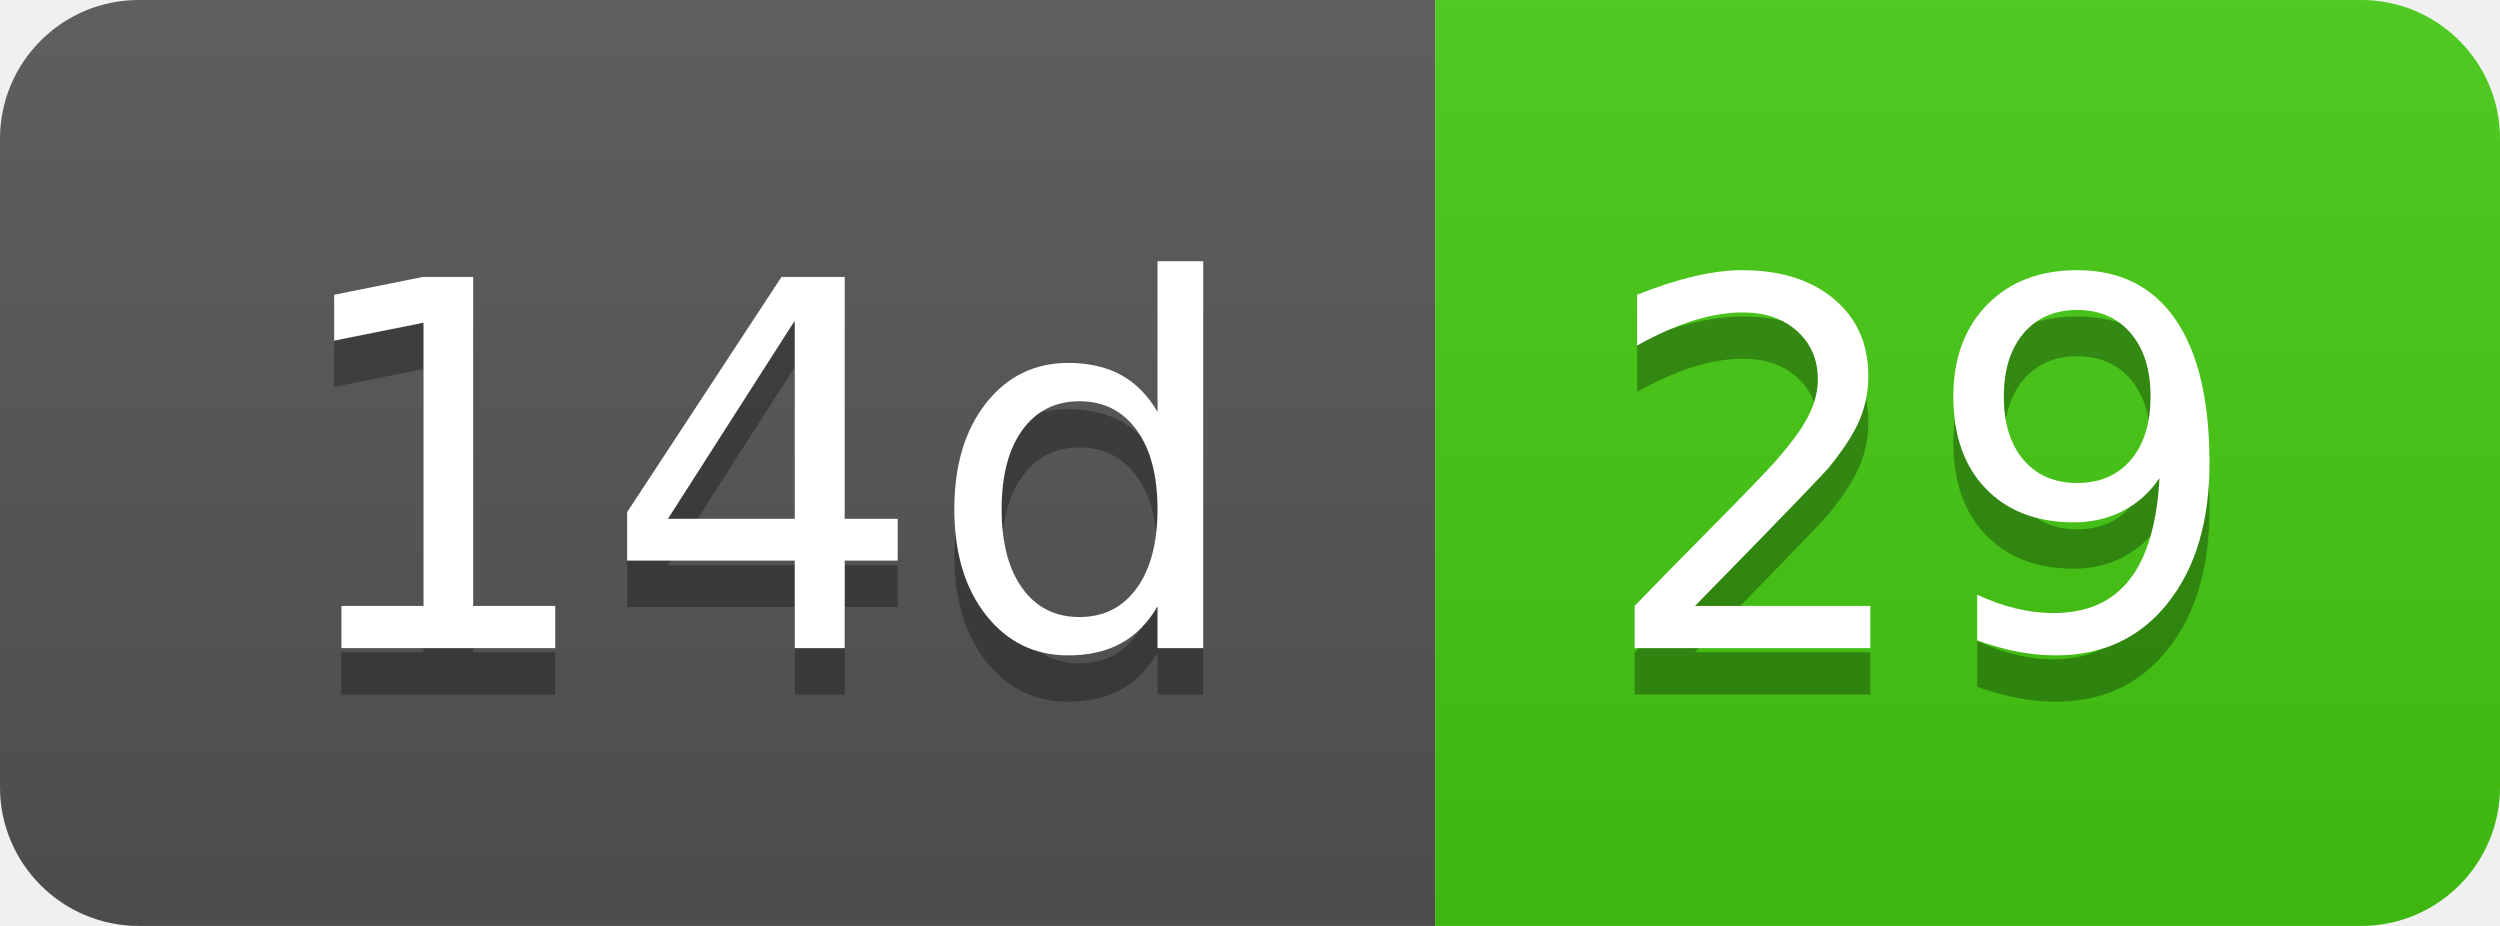
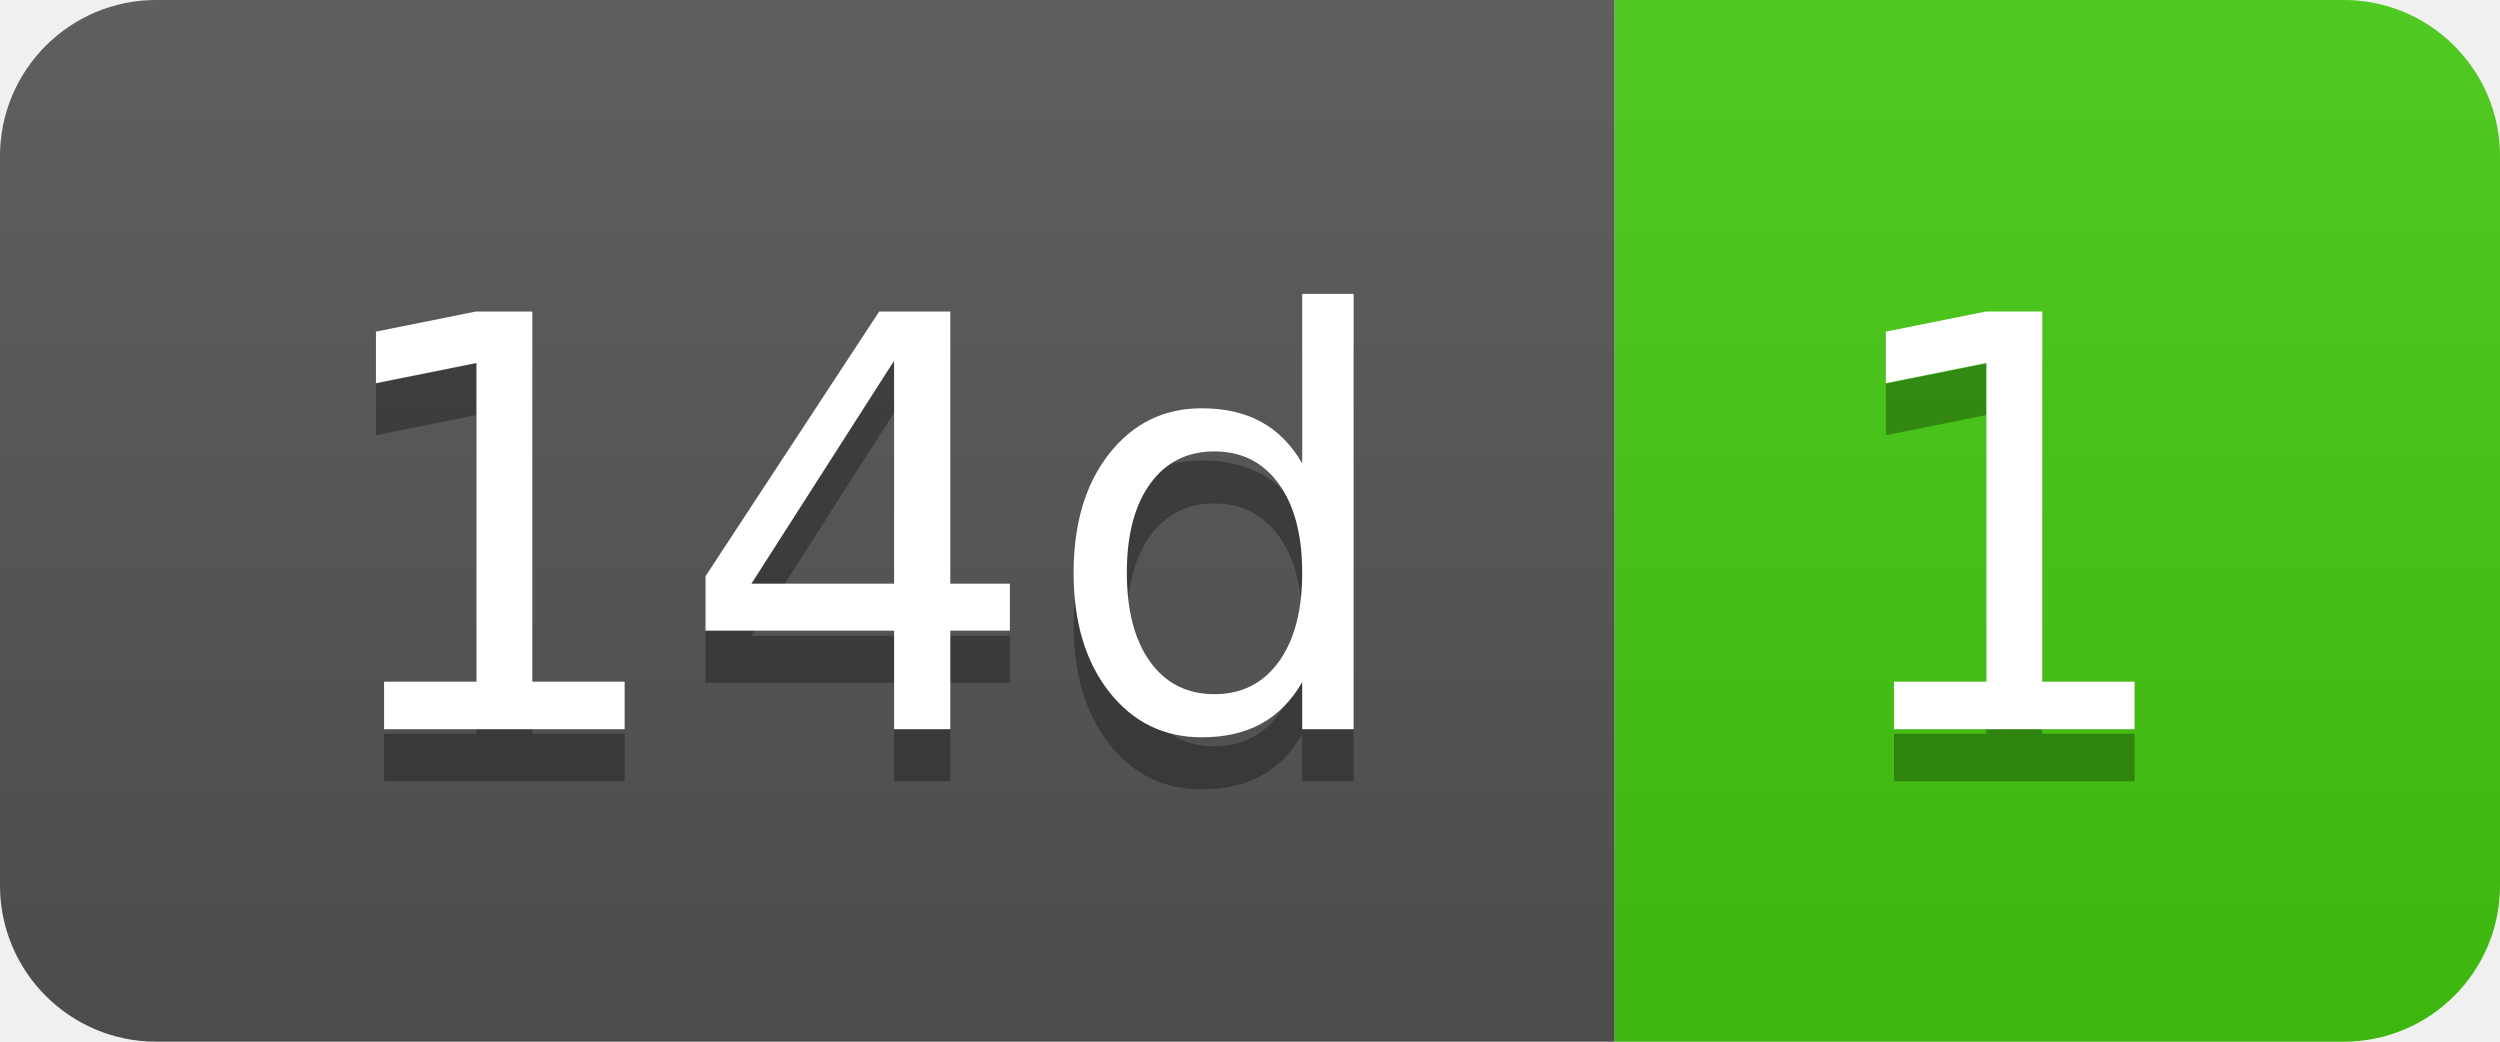
- <svg xmlns="http://www.w3.org/2000/svg" width="54" height="20" role="img" aria-label="14d: 29">
+ <svg xmlns="http://www.w3.org/2000/svg" width="48" height="20" role="img" aria-label="14d: 1">
  <linearGradient id="s" x2="0" y2="100%">
    <stop offset="0" stop-color="#bbb" stop-opacity=".1" />
    <stop offset="1" stop-opacity=".1" />
  </linearGradient>
  <clipPath id="r">
-     <rect width="54" height="20" rx="3" fill="#fff" />
+     <rect width="48" height="20" rx="3" fill="#fff" />
  </clipPath>
  <g clip-path="url(#r)">
    <rect width="31" height="20" fill="#555" />
-     <rect x="31" width="23" height="20" fill="#4c1" />
-     <rect width="54" height="20" fill="url(#s)" />
+     <rect x="31" width="17" height="20" fill="#4c1" />
+     <rect width="48" height="20" fill="url(#s)" />
  </g>
  <g fill="#fff" text-anchor="middle" font-family="Verdana,Geneva,DejaVu Sans,sans-serif" text-rendering="geometricPrecision" font-size="110">
    <text aria-hidden="true" x="165" y="150" fill="#010101" fill-opacity=".3" transform="scale(.1)" textLength="210">14d</text>
    <text x="165" y="140" transform="scale(.1)" fill="#fff" textLength="210">14d</text>
-     <text aria-hidden="true" x="415" y="150" fill="#010101" fill-opacity=".3" transform="scale(.1)" textLength="130">29</text>
-     <text x="415" y="140" transform="scale(.1)" fill="#fff" textLength="130">29</text>
+     <text aria-hidden="true" x="385" y="150" fill="#010101" fill-opacity=".3" transform="scale(.1)" textLength="70">1</text>
+     <text x="385" y="140" transform="scale(.1)" fill="#fff" textLength="70">1</text>
  </g>
</svg>
